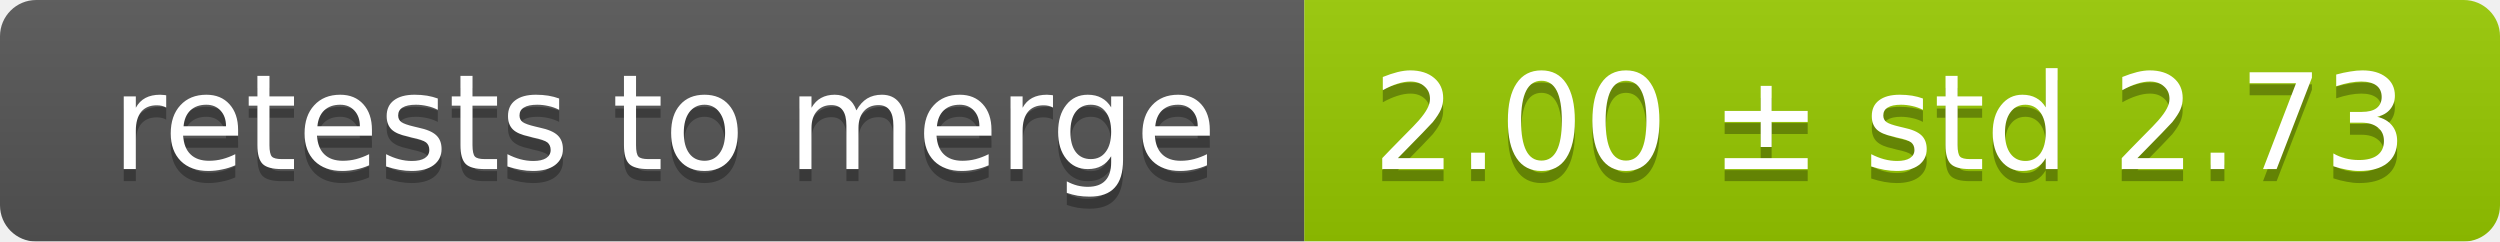
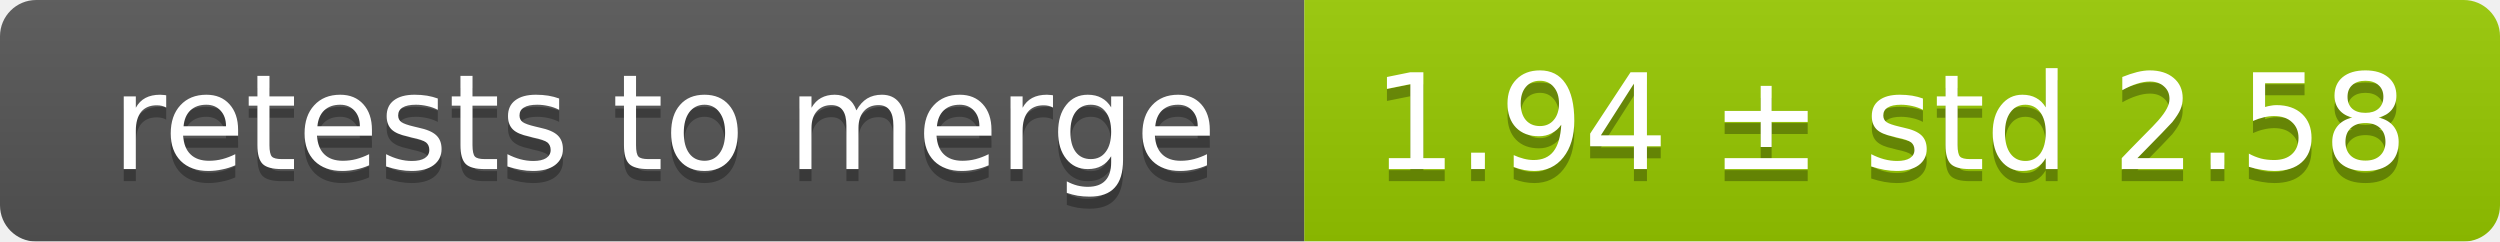
<svg xmlns="http://www.w3.org/2000/svg" width="207" height="20">
  <linearGradient id="smooth" x2="0" y2="100%">
    <stop offset="0" stop-color="#bbb" stop-opacity=".1" />
    <stop offset="1" stop-opacity=".1" />
  </linearGradient>
  <mask id="round">
    <rect width="207" height="20" rx="3" fill="#fff" />
  </mask>
  <g mask="url(#round)">
    <rect width="108" height="20" fill="#555" />
    <rect x="108" width="99" height="20" fill="#97ca00" />
    <rect width="207" height="20" fill="url(#smooth)" />
  </g>
  <g fill="#fff" text-anchor="middle" font-family="DejaVu Sans,Verdana,Geneva,sans-serif" font-size="11">
    <text x="55" y="15" fill="#010101" fill-opacity=".3">retests to merge</text>
    <text x="55" y="14">retests to merge</text>
-     <text x="156.5" y="15" fill="#010101" fill-opacity=".3">2.00 ± std 2.73</text>
-     <text x="156.5" y="14">2.00 ± std 2.73</text>
+     <text x="156.5" y="15" fill="#010101" fill-opacity=".3">1.94 ± std 2.58</text>
+     <text x="156.5" y="14">1.94 ± std 2.58</text>
  </g>
</svg>
